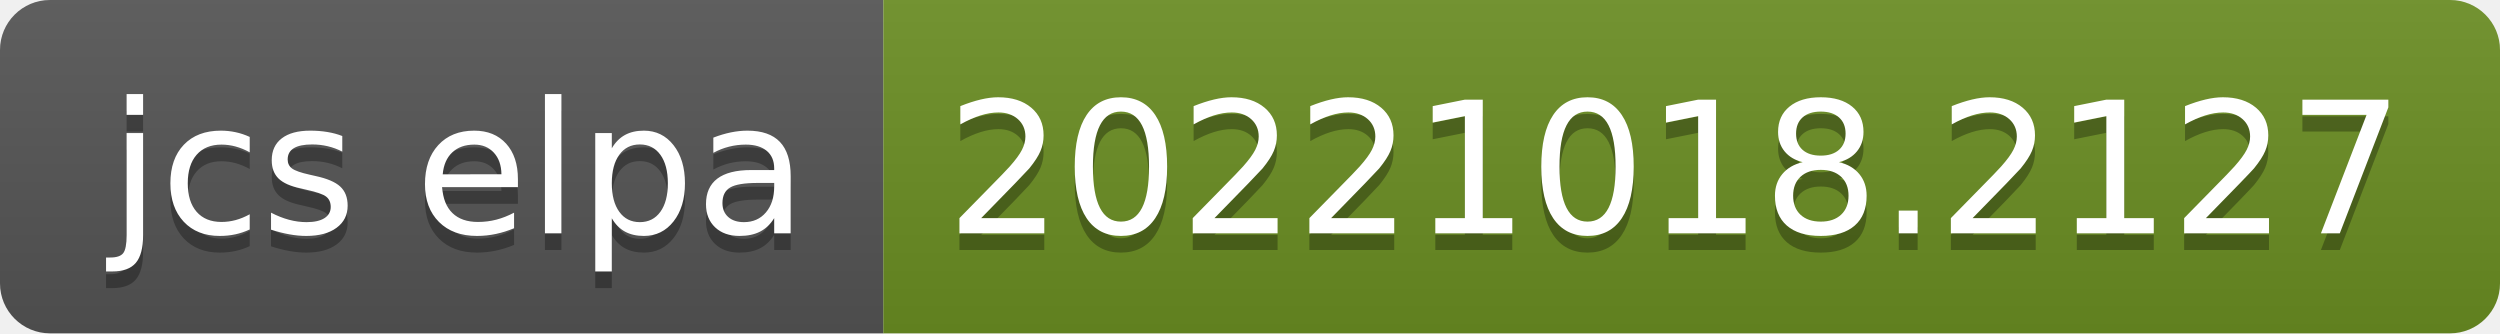
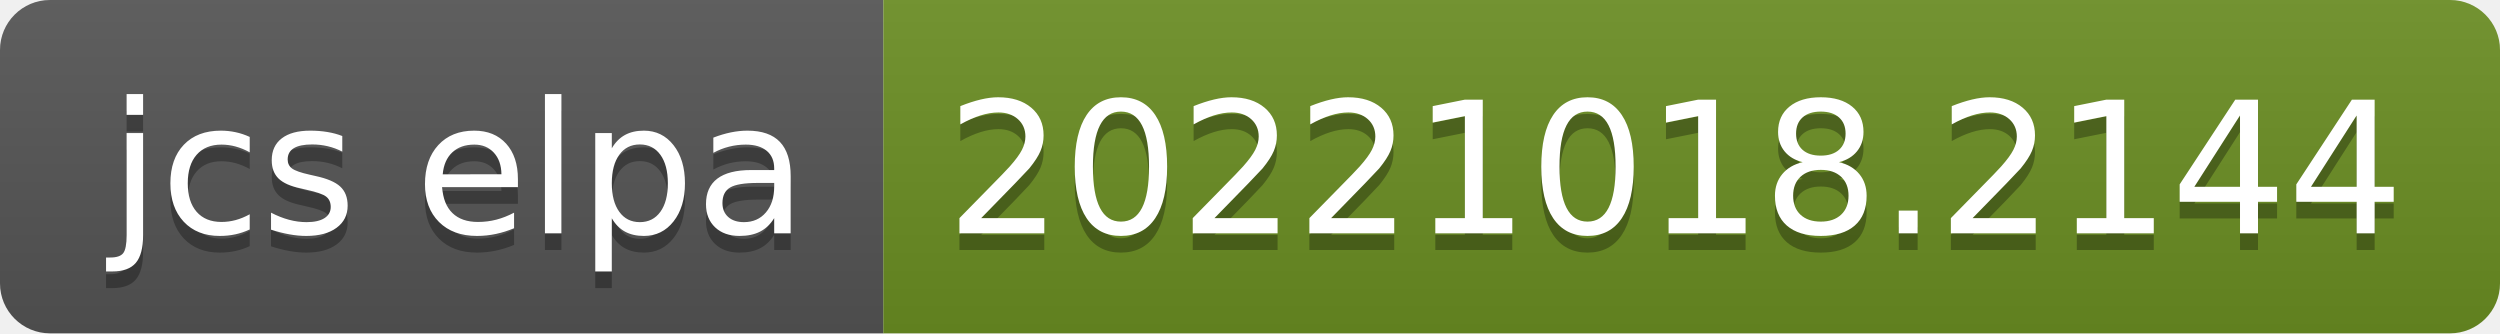
- <svg xmlns="http://www.w3.org/2000/svg" width="150" height="20" role="img" aria-label="jcs elpa: 20221018.2127">
+ <svg xmlns="http://www.w3.org/2000/svg" width="150" height="20" role="img" aria-label="jcs elpa: 20221018.2144">
  <linearGradient id="s" x2="0" y2="100%">
    <stop offset="0" stop-color="#bbb" stop-opacity=".1" />
    <stop offset="1" stop-opacity=".1" />
  </linearGradient>
  <clipPath id="r">
    <rect width="150" height="20" rx="3" fill="#fff" />
  </clipPath>
  <g clip-path="url(#r)">
    <rect width="53" height="20" fill="#555" />
    <rect x="53" width="97" height="20" fill="#6b8e23" />
    <rect width="150" height="20" fill="url(#s)" />
  </g>
  <g fill="#fff" text-anchor="middle" font-family="Verdana,Geneva,DejaVu Sans,sans-serif" text-rendering="geometricPrecision" font-size="110">
    <text aria-hidden="true" x="275" y="150" fill="#010101" fill-opacity=".3" transform="scale(.1)" textLength="430">jcs elpa</text>
    <text x="275" y="140" transform="scale(.1)" fill="#fff" textLength="430">jcs elpa</text>
-     <text aria-hidden="true" x="1005" y="150" fill="#010101" fill-opacity=".3" transform="scale(.1)" textLength="870">20221018.2127</text>
-     <text x="1005" y="140" transform="scale(.1)" fill="#fff" textLength="870">20221018.2127</text>
+     <text aria-hidden="true" x="1005" y="150" fill="#010101" fill-opacity=".3" transform="scale(.1)" textLength="870">20221018.2144</text>
+     <text x="1005" y="140" transform="scale(.1)" fill="#fff" textLength="870">20221018.2144</text>
  </g>
</svg>
